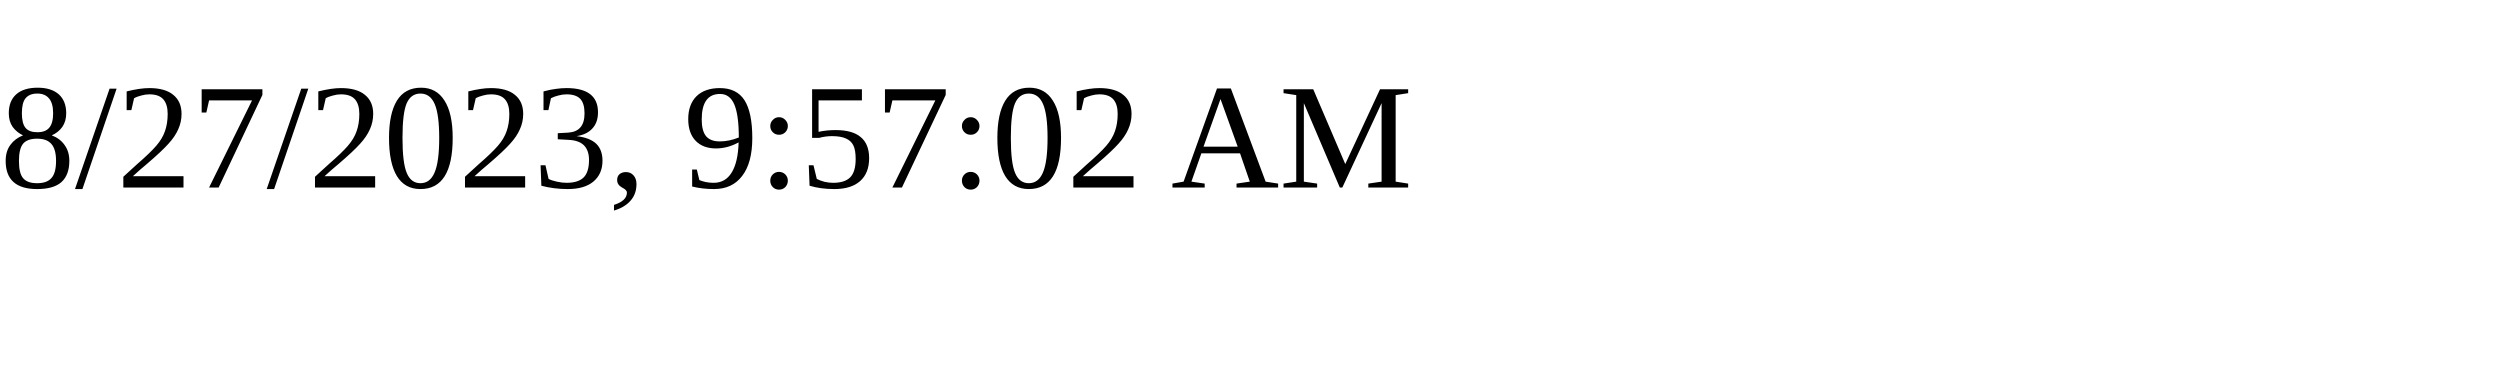
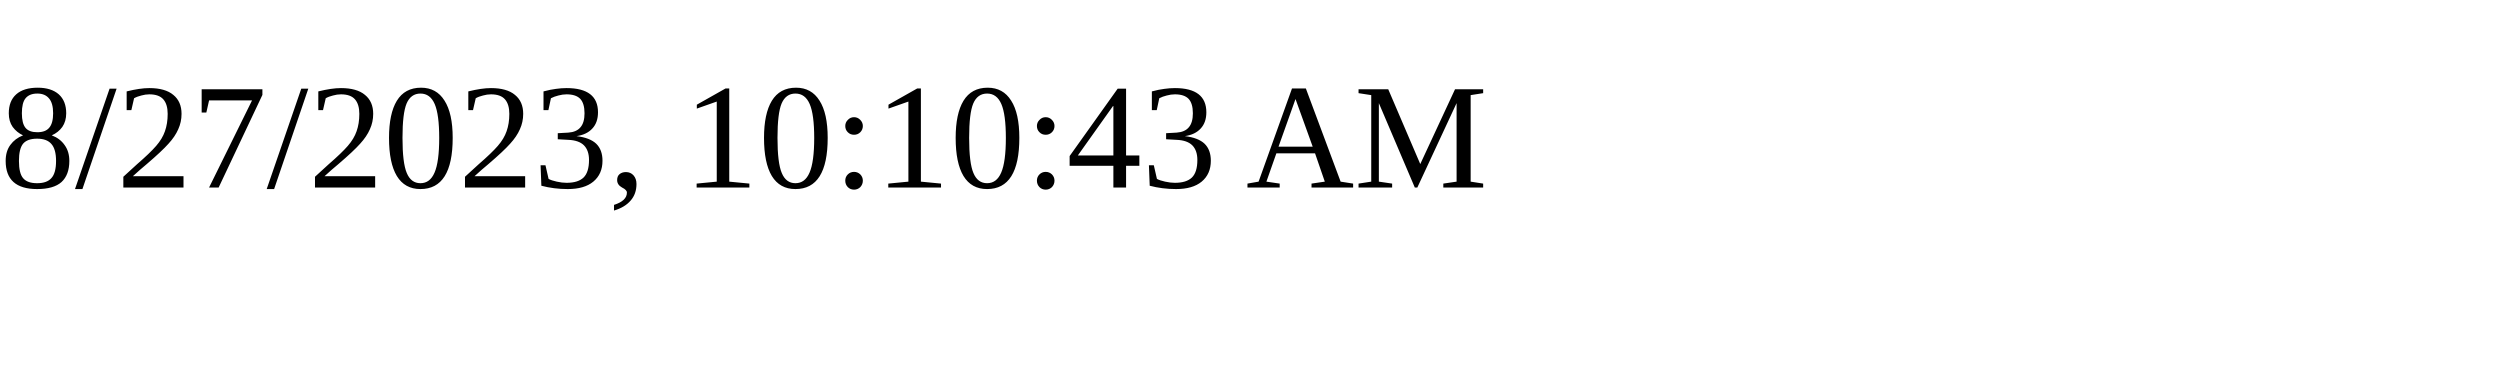
<svg xmlns="http://www.w3.org/2000/svg" height="30" width="200">
-   <text x="0" y="15">8/27/2023, 9:57:02 AM</text>
+   <text x="0" y="15">8/27/2023, 10:10:43 AM</text>
</svg>
